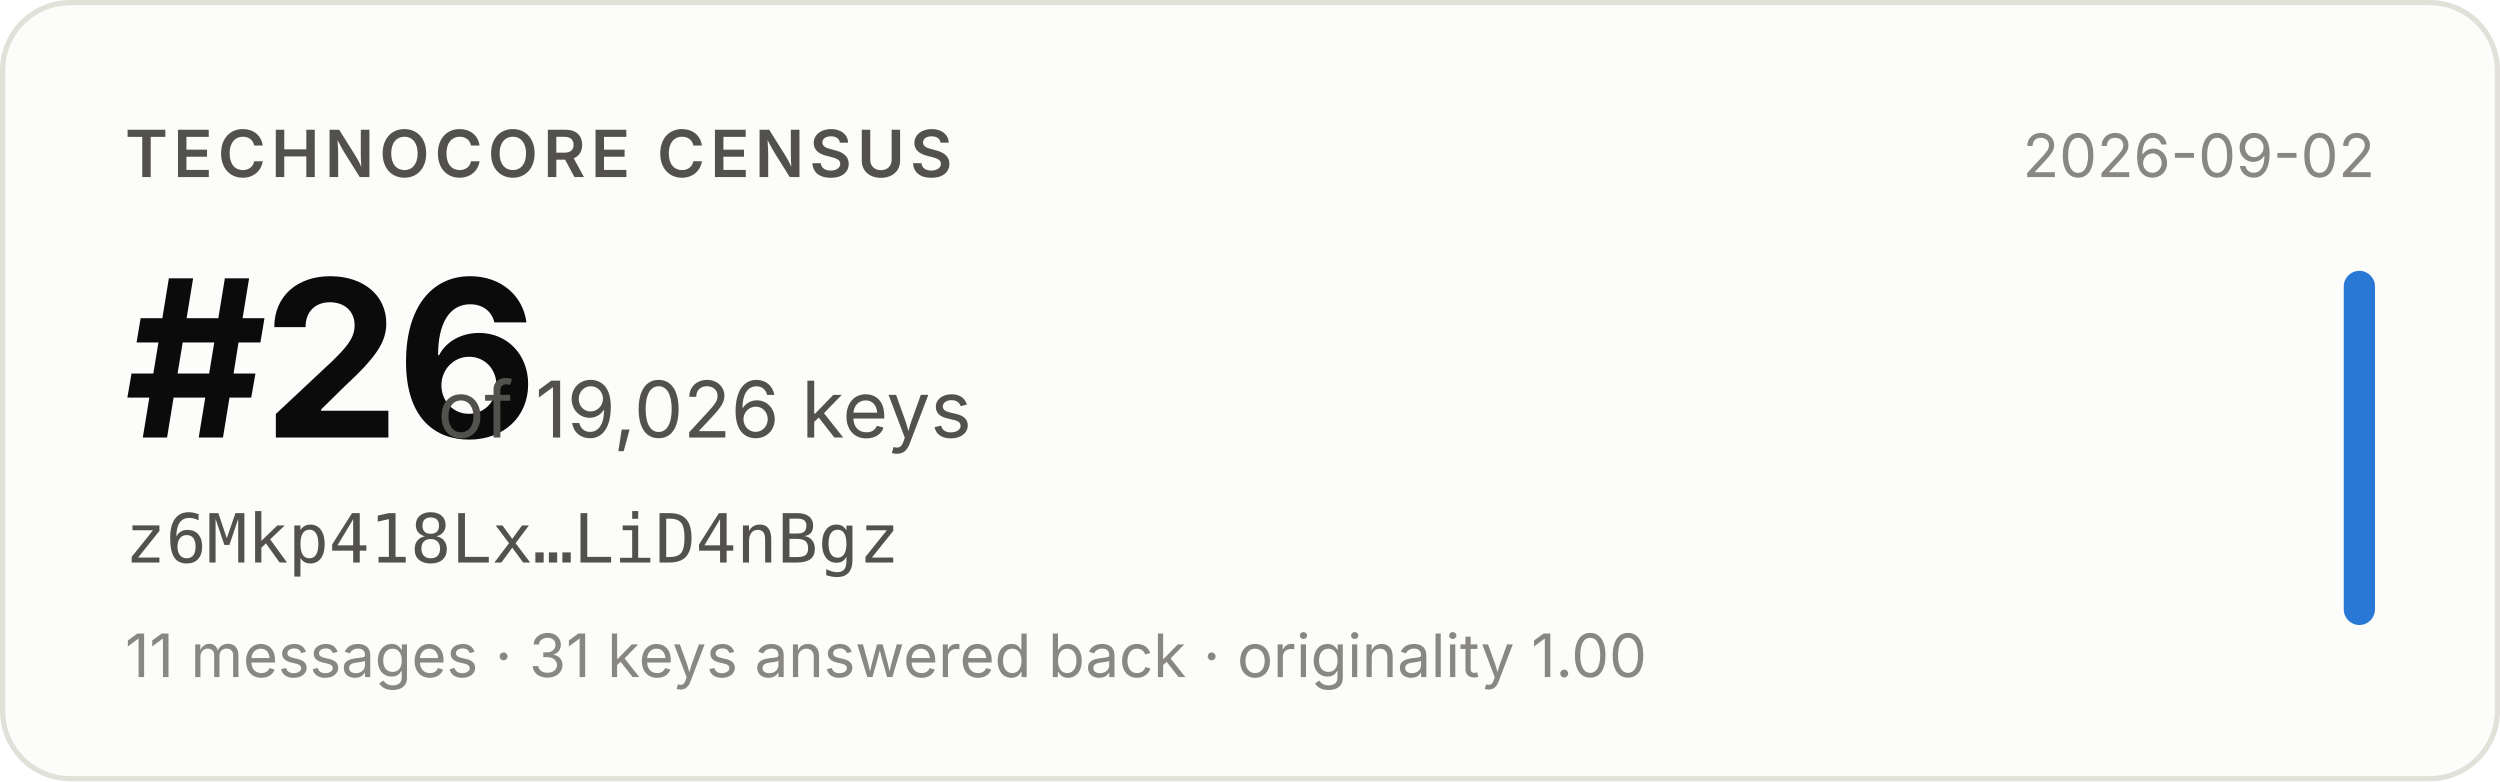
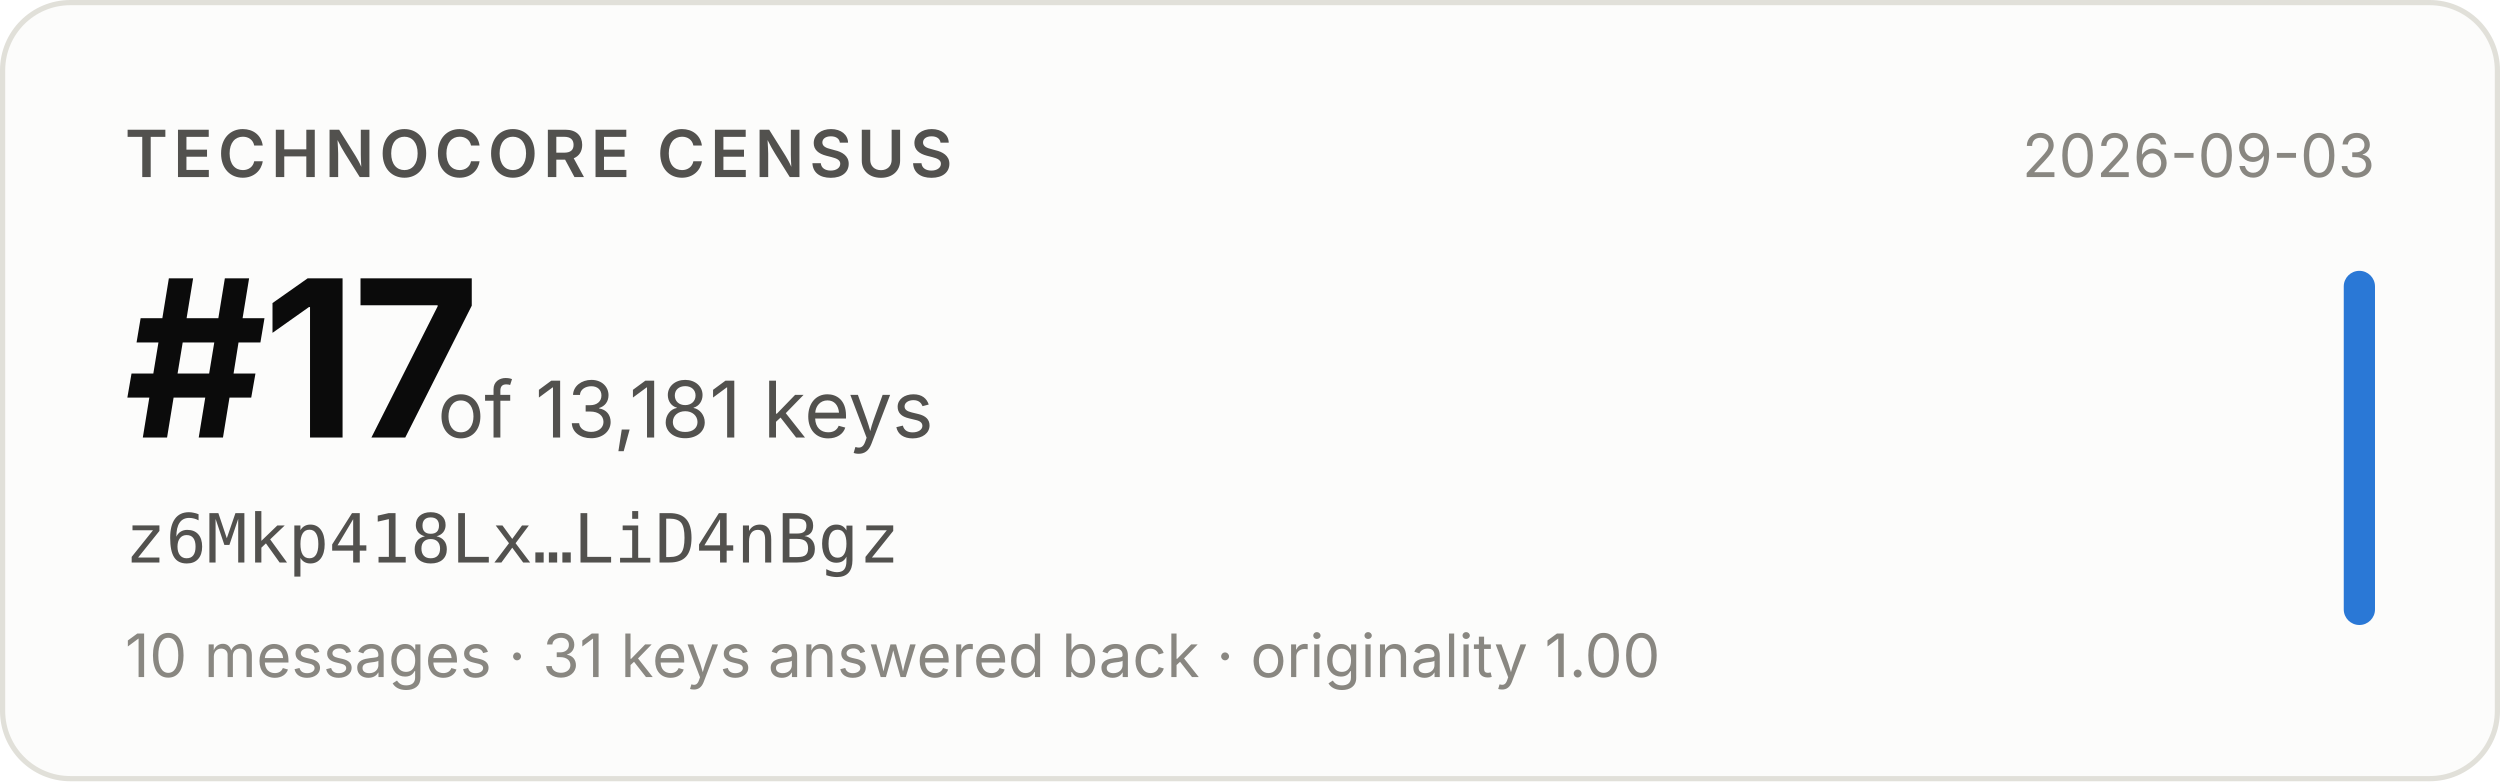
- <svg xmlns="http://www.w3.org/2000/svg" width="480" height="150" viewBox="0 0 480 150" role="img" aria-label="Technocore Census rank #26 of 19,026 keys for z6Mkp418Lx…LiD4nBgz, snapshot 2026-09-02">
+ <svg xmlns="http://www.w3.org/2000/svg" width="480" height="150" viewBox="0 0 480 150" role="img" aria-label="Technocore Census rank #17 of 13,181 keys for z6Mkp418Lx…LiD4nBgz, snapshot 2026-09-03">
  <rect x="0.5" y="0.5" width="479" height="149" rx="13" fill="#fcfcfb" stroke="#e1e0d9" />
  <g font-family="system-ui, -apple-system, 'Segoe UI', sans-serif">
    <text x="24" y="34" font-size="12.5" font-weight="600" fill="#52514e" letter-spacing="0.08em">TECHNOCORE CENSUS</text>
-     <text x="24" y="84" font-size="42" font-weight="650" fill="#0b0b0b" letter-spacing="-0.02em">#26</text>
-     <text x="84" y="84" font-size="15" fill="#52514e">of 19,026 keys</text>
+     <text x="24" y="84" font-size="42" font-weight="650" fill="#0b0b0b" letter-spacing="-0.02em">#17</text>
+     <text x="84" y="84" font-size="15" fill="#52514e">of 13,181 keys</text>
    <text x="24" y="108" font-size="13" fill="#52514e" font-family="ui-monospace, SFMono-Regular, Menlo, monospace">z6Mkp418Lx…LiD4nBgz</text>
-     <text x="24" y="130" font-size="11.5" fill="#898781">11 messages · 31 keys answered back · originality 1.00</text>
-     <text x="456" y="34" font-size="11.5" fill="#898781" text-anchor="end">2026-09-02</text>
+     <text x="24" y="130" font-size="11.5" fill="#898781">10 messages · 31 keys answered back · originality 1.00</text>
+     <text x="456" y="34" font-size="11.5" fill="#898781" text-anchor="end">2026-09-03</text>
    <rect x="450" y="52" width="6" height="68" rx="3" fill="#2a78d6" />
  </g>
</svg>
